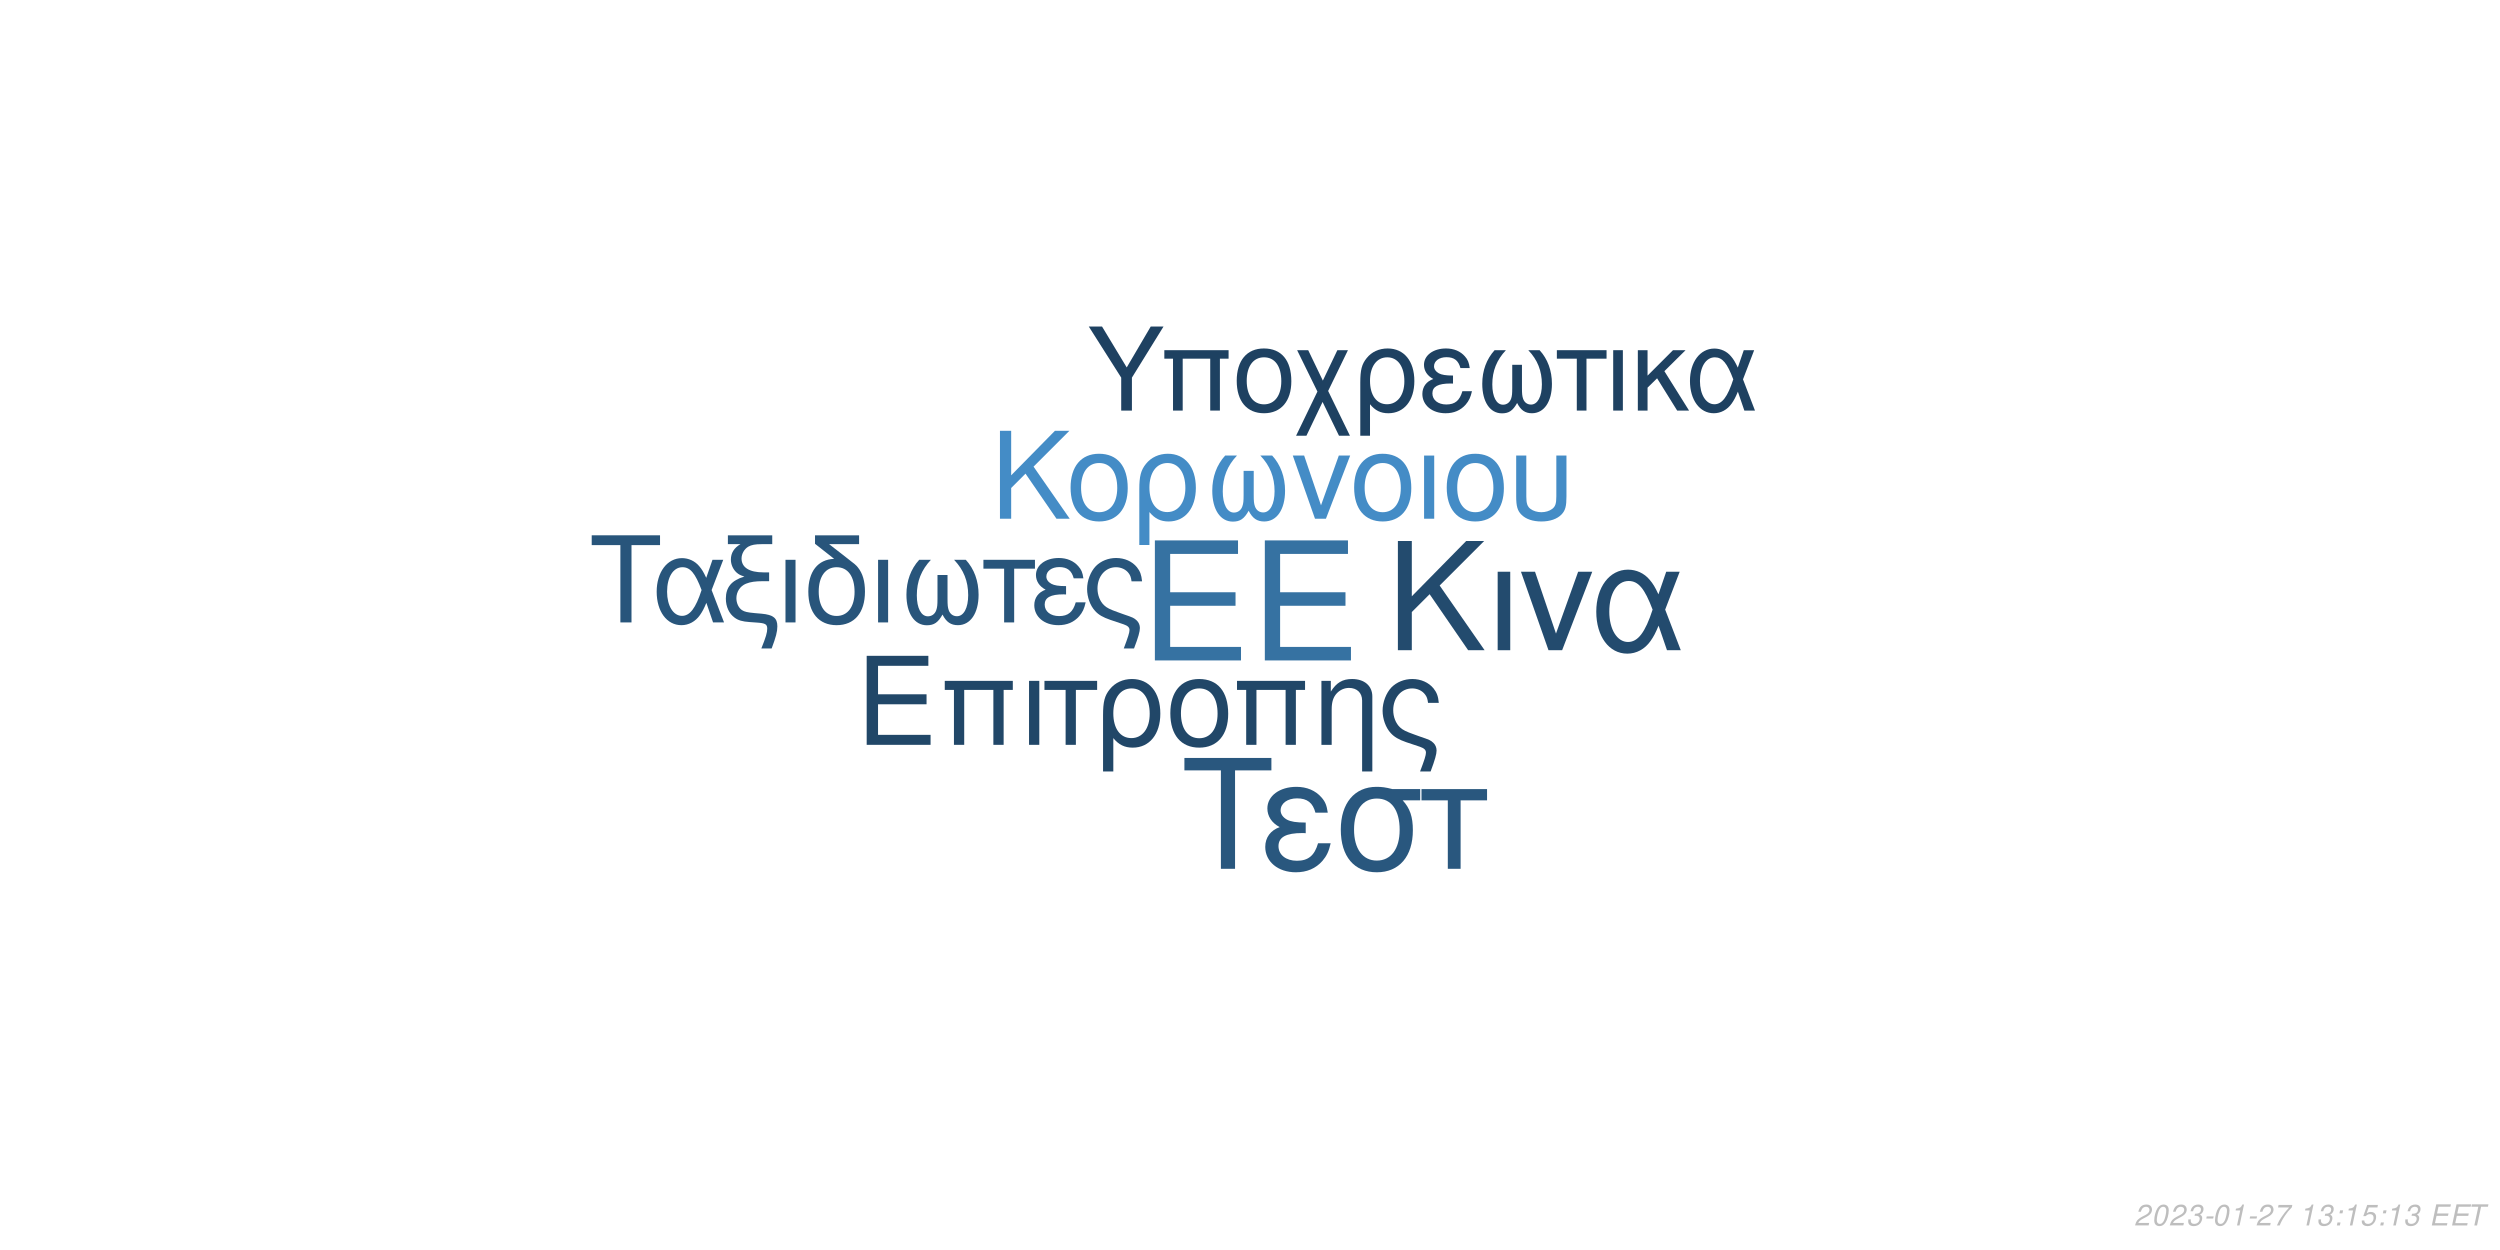
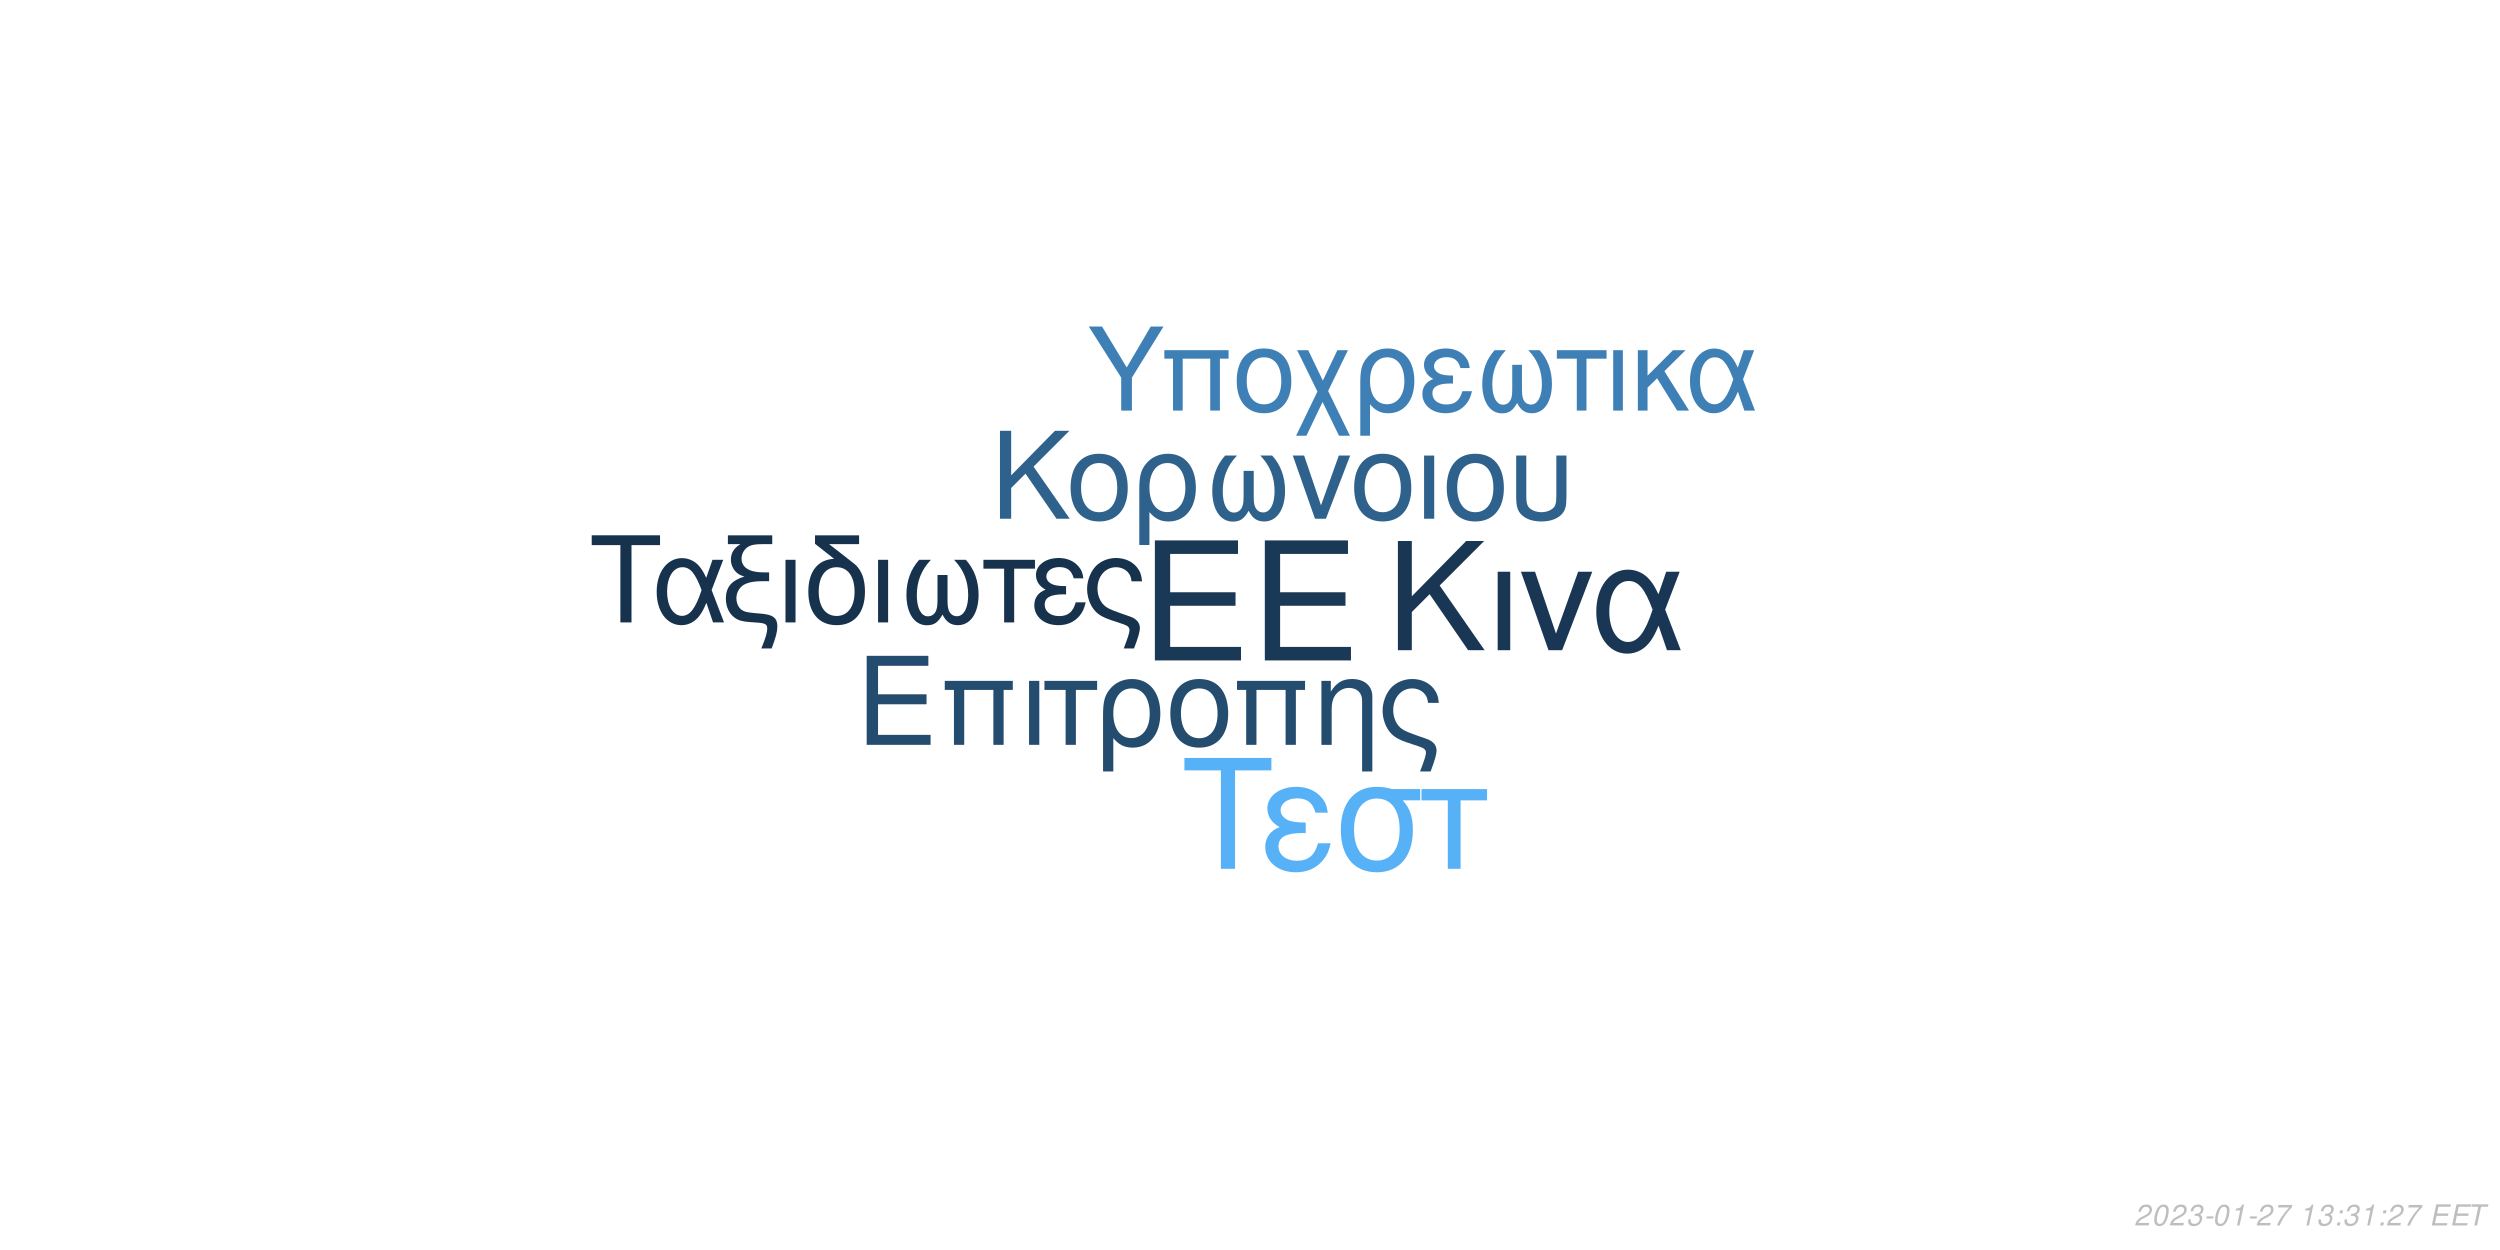
<svg xmlns="http://www.w3.org/2000/svg" xmlns:xlink="http://www.w3.org/1999/xlink" width="864pt" height="432pt" viewBox="0 0 864 432" version="1.1">
  <defs>
    <g>
      <symbol overflow="visible" id="glyph0-0">
        <path style="stroke:none;" d="" />
      </symbol>
      <symbol overflow="visible" id="glyph0-1">
        <path style="stroke:none;" d="M 10.406 -18.891 L 33 -18.891 L 33 -23.562 L 10.406 -23.562 L 10.406 -36.812 L 33.859 -36.812 L 33.859 -41.484 L 5.125 -41.484 L 5.125 0 L 34.891 0 L 34.891 -4.672 L 10.406 -4.672 Z M 10.406 -18.891 " />
      </symbol>
      <symbol overflow="visible" id="glyph1-0">
        <path style="stroke:none;" d="" />
      </symbol>
      <symbol overflow="visible" id="glyph1-1">
        <path style="stroke:none;" d="M 7.719 -14.016 L 24.484 -14.016 L 24.484 -17.469 L 7.719 -17.469 L 7.719 -27.312 L 25.109 -27.312 L 25.109 -30.766 L 3.797 -30.766 L 3.797 0 L 25.875 0 L 25.875 -3.453 L 7.719 -3.453 Z M 7.719 -14.016 " />
      </symbol>
      <symbol overflow="visible" id="glyph1-2">
        <path style="stroke:none;" d="M 26.297 -22.109 L 2.781 -22.109 L 2.781 -18.984 L 5.953 -18.984 L 5.953 0 L 9.5 0 L 9.5 -18.984 L 19.578 -18.984 L 19.578 0 L 23.125 0 L 23.125 -18.984 L 26.297 -18.984 Z M 26.297 -22.109 " />
      </symbol>
      <symbol overflow="visible" id="glyph1-3">
        <path style="stroke:none;" d="M 2.906 0 L 6.453 0 L 6.453 -22.109 L 2.906 -22.109 Z M 2.906 0 " />
      </symbol>
      <symbol overflow="visible" id="glyph1-4">
        <path style="stroke:none;" d="M 6.547 0 L 10.094 0 L 10.094 -18.984 L 17.438 -18.984 L 17.438 -22.109 L -0.766 -22.109 L -0.766 -18.984 L 6.547 -18.984 Z M 6.547 0 " />
      </symbol>
      <symbol overflow="visible" id="glyph1-5">
        <path style="stroke:none;" d="M 2.484 9.203 L 6.031 9.203 L 6.031 -2.328 C 7.891 -0.047 9.922 0.969 12.75 0.969 C 18.531 0.969 22.281 -3.672 22.281 -10.797 C 22.281 -18.141 18.484 -22.75 12.484 -22.75 C 9.375 -22.75 6.625 -21.484 4.812 -19.203 C 3.031 -17.016 2.484 -14.891 2.484 -10.25 Z M 12.359 -19.5 C 16.203 -19.5 18.609 -16.125 18.609 -10.719 C 18.609 -5.656 16.078 -2.328 12.281 -2.328 C 8.438 -2.328 6.031 -5.609 6.031 -10.891 C 6.031 -16.156 8.484 -19.5 12.359 -19.5 Z M 12.359 -19.5 " />
      </symbol>
      <symbol overflow="visible" id="glyph1-6">
        <path style="stroke:none;" d="M 11.688 -22.75 C 5.438 -22.75 1.734 -18.312 1.734 -10.891 C 1.734 -3.422 5.438 0.969 11.734 0.969 C 17.984 0.969 21.734 -3.453 21.734 -10.719 C 21.734 -18.406 18.109 -22.75 11.688 -22.75 Z M 11.734 -19.5 C 15.703 -19.5 18.062 -16.25 18.062 -10.766 C 18.062 -5.531 15.609 -2.281 11.734 -2.281 C 7.812 -2.281 5.406 -5.531 5.406 -10.891 C 5.406 -16.25 7.812 -19.5 11.734 -19.5 Z M 11.734 -19.5 " />
      </symbol>
      <symbol overflow="visible" id="glyph1-7">
        <path style="stroke:none;" d="M 2.953 -22.109 L 2.953 0 L 6.5 0 L 6.5 -12.203 C 6.5 -14.859 7.047 -16.5 8.312 -17.859 C 9.453 -19.031 10.938 -19.672 12.484 -19.672 C 15.234 -19.672 17.016 -17.984 17.016 -15.312 L 17.016 9.203 L 20.547 9.203 L 20.547 -16.719 C 20.547 -20.391 17.812 -22.75 13.547 -22.75 C 10.25 -22.75 8.141 -21.484 6.203 -18.406 L 6.203 -22.109 Z M 2.953 -22.109 " />
      </symbol>
      <symbol overflow="visible" id="glyph1-8">
        <path style="stroke:none;" d="M 17.688 9.203 C 19.203 5.188 19.75 3.203 19.75 1.938 C 19.75 0.922 19.328 -0.047 18.656 -0.672 C 17.641 -1.609 17.469 -1.688 13.891 -2.906 L 11.984 -3.594 C 9.156 -4.594 8.062 -5.156 7.125 -6.031 C 5.656 -7.391 4.766 -9.672 4.766 -11.984 C 4.766 -16.297 7.547 -19.5 11.312 -19.5 C 13.125 -19.5 14.812 -18.703 15.781 -17.391 C 16.375 -16.625 16.625 -15.906 16.797 -14.516 L 20.516 -14.516 C 20.297 -16.844 19.828 -18.062 18.703 -19.5 C 17.016 -21.562 14.344 -22.75 11.359 -22.75 C 8.562 -22.75 6 -21.688 4.172 -19.875 C 2.328 -17.938 1.094 -14.766 1.094 -11.812 C 1.094 -8.953 2.188 -5.906 3.922 -4.047 C 5.156 -2.703 6.672 -1.812 9.25 -0.922 L 14.016 0.672 C 15.484 1.188 16.078 1.766 16.078 2.703 C 16.078 3.594 15.578 5.188 14.047 9.203 Z M 17.688 9.203 " />
      </symbol>
      <symbol overflow="visible" id="glyph2-0">
        <path style="stroke:none;" d="" />
      </symbol>
      <symbol overflow="visible" id="glyph2-1">
        <path style="stroke:none;" d="M 8.906 -13.203 L 15.062 -19.359 L 28.375 0 L 34.062 0 L 18.531 -22.359 L 33.906 -37.734 L 27.688 -37.734 L 8.906 -18.641 L 8.906 -37.734 L 4.094 -37.734 L 4.094 0 L 8.906 0 Z M 8.906 -13.203 " />
      </symbol>
      <symbol overflow="visible" id="glyph2-2">
        <path style="stroke:none;" d="M 3.578 0 L 7.922 0 L 7.922 -27.125 L 3.578 -27.125 Z M 3.578 0 " />
      </symbol>
      <symbol overflow="visible" id="glyph2-3">
        <path style="stroke:none;" d="M 14.859 0 L 25.266 -27.125 L 20.391 -27.125 L 12.734 -5.75 L 5.484 -27.125 L 0.625 -27.125 L 10.141 0 Z M 14.859 0 " />
      </symbol>
      <symbol overflow="visible" id="glyph2-4">
        <path style="stroke:none;" d="M 30.484 -27.125 L 25.828 -27.125 L 23.141 -19.312 C 21.953 -21.844 21.281 -22.984 20.078 -24.375 C 18.219 -26.609 15.484 -27.844 12.625 -27.844 C 6.219 -27.844 1.656 -21.797 1.656 -13.297 C 1.656 -4.766 6.062 1.188 12.375 1.188 C 15.531 1.188 18.422 -0.359 20.391 -3.156 C 21.484 -4.703 22.109 -5.906 23.188 -8.484 L 26.094 0 L 30.859 0 L 25.469 -14.031 Z M 21.125 -14.031 C 18.578 -6.156 16.047 -2.844 12.625 -2.844 C 8.859 -2.844 6.156 -7.203 6.156 -13.297 C 6.156 -19.672 8.859 -23.922 12.844 -23.922 C 16.203 -23.922 18.375 -21.328 21.125 -14.031 Z M 21.125 -14.031 " />
      </symbol>
      <symbol overflow="visible" id="glyph3-0">
        <path style="stroke:none;" d="" />
      </symbol>
      <symbol overflow="visible" id="glyph3-1">
        <path style="stroke:none;" d="M 7.172 -10.625 L 12.125 -15.578 L 22.828 0 L 27.406 0 L 14.906 -18 L 27.281 -30.375 L 22.281 -30.375 L 7.172 -15 L 7.172 -30.375 L 3.297 -30.375 L 3.297 0 L 7.172 0 Z M 7.172 -10.625 " />
      </symbol>
      <symbol overflow="visible" id="glyph3-2">
        <path style="stroke:none;" d="M 11.531 -22.453 C 5.375 -22.453 1.703 -18.078 1.703 -10.75 C 1.703 -3.375 5.375 0.953 11.578 0.953 C 17.75 0.953 21.453 -3.422 21.453 -10.578 C 21.453 -18.156 17.875 -22.453 11.531 -22.453 Z M 11.578 -19.25 C 15.5 -19.25 17.828 -16.031 17.828 -10.625 C 17.828 -5.453 15.406 -2.25 11.578 -2.25 C 7.703 -2.25 5.328 -5.453 5.328 -10.75 C 5.328 -16.031 7.703 -19.25 11.578 -19.25 Z M 11.578 -19.25 " />
      </symbol>
      <symbol overflow="visible" id="glyph3-3">
        <path style="stroke:none;" d="M 2.453 9.078 L 5.953 9.078 L 5.953 -2.297 C 7.797 -0.047 9.797 0.953 12.578 0.953 C 18.281 0.953 22 -3.625 22 -10.656 C 22 -17.906 18.25 -22.453 12.328 -22.453 C 9.25 -22.453 6.547 -21.203 4.75 -18.953 C 3 -16.781 2.453 -14.703 2.453 -10.125 Z M 12.203 -19.25 C 16 -19.25 18.375 -15.906 18.375 -10.578 C 18.375 -5.578 15.875 -2.297 12.125 -2.297 C 8.328 -2.297 5.953 -5.547 5.953 -10.75 C 5.953 -15.953 8.375 -19.25 12.203 -19.25 Z M 12.203 -19.25 " />
      </symbol>
      <symbol overflow="visible" id="glyph3-4">
        <path style="stroke:none;" d="M 14.5 -16.531 L 14.5 -8.203 C 14.5 -6.047 14.406 -5.25 14.078 -4.297 C 13.625 -2.922 12.5 -2.125 11.156 -2.125 C 8.797 -2.125 7.297 -4.953 7.297 -9.453 C 7.297 -14.328 8.875 -18.281 12.203 -21.828 L 8.125 -21.828 C 5.203 -18.625 3.672 -14.453 3.672 -9.672 C 3.672 -3.172 6.453 1 10.781 1 C 13.281 1 14.703 0.047 16.25 -2.75 C 17.578 -0.125 19.156 0.953 21.625 0.953 C 26 0.953 28.828 -3.203 28.828 -9.672 C 28.828 -14.453 27.281 -18.656 24.375 -21.828 L 20.281 -21.828 C 23.625 -18.328 25.203 -14.375 25.203 -9.5 C 25.203 -5.047 23.656 -2.172 21.281 -2.172 C 19.906 -2.172 18.875 -2.953 18.406 -4.297 C 18.078 -5.25 18 -6.078 18 -8.203 L 18 -16.531 Z M 14.5 -16.531 " />
      </symbol>
      <symbol overflow="visible" id="glyph3-5">
        <path style="stroke:none;" d="M 11.953 0 L 20.328 -21.828 L 16.406 -21.828 L 10.25 -4.625 L 4.422 -21.828 L 0.5 -21.828 L 8.172 0 Z M 11.953 0 " />
      </symbol>
      <symbol overflow="visible" id="glyph3-6">
        <path style="stroke:none;" d="M 2.875 0 L 6.375 0 L 6.375 -21.828 L 2.875 -21.828 Z M 2.875 0 " />
      </symbol>
      <symbol overflow="visible" id="glyph3-7">
        <path style="stroke:none;" d="M 2.703 -21.828 L 2.703 -7.703 C 2.703 -4.297 3.172 -2.75 4.5 -1.422 C 6 0.125 8.453 0.953 11.406 0.953 C 14.453 0.953 16.906 0.078 18.406 -1.5 C 19.703 -2.875 20.078 -4.328 20.078 -7.703 L 20.078 -21.828 L 16.578 -21.828 L 16.578 -7.703 C 16.578 -5.25 16.25 -4.203 15.125 -3.375 C 14.203 -2.672 12.828 -2.25 11.406 -2.25 C 10 -2.25 8.625 -2.672 7.672 -3.375 C 6.578 -4.172 6.203 -5.25 6.203 -7.703 L 6.203 -21.828 Z M 2.703 -21.828 " />
      </symbol>
      <symbol overflow="visible" id="glyph4-0">
        <path style="stroke:none;" d="" />
      </symbol>
      <symbol overflow="visible" id="glyph4-1">
        <path style="stroke:none;" d="M 14.625 -26.719 L 24.484 -26.719 L 24.484 -30.109 L 0.875 -30.109 L 0.875 -26.719 L 10.781 -26.719 L 10.781 0 L 14.625 0 Z M 14.625 -26.719 " />
      </symbol>
      <symbol overflow="visible" id="glyph4-2">
        <path style="stroke:none;" d="M 24.328 -21.641 L 20.609 -21.641 L 18.453 -15.406 C 17.516 -17.422 16.969 -18.328 16.016 -19.453 C 14.531 -21.234 12.344 -22.219 10.078 -22.219 C 4.953 -22.219 1.328 -17.391 1.328 -10.609 C 1.328 -3.797 4.828 0.953 9.875 0.953 C 12.391 0.953 14.703 -0.297 16.266 -2.516 C 17.141 -3.766 17.641 -4.703 18.5 -6.766 L 20.812 0 L 24.609 0 L 20.312 -11.188 Z M 16.844 -11.188 C 14.828 -4.922 12.797 -2.266 10.078 -2.266 C 7.062 -2.266 4.922 -5.734 4.922 -10.609 C 4.922 -15.688 7.062 -19.078 10.234 -19.078 C 12.922 -19.078 14.656 -17.016 16.844 -11.188 Z M 16.844 -11.188 " />
      </symbol>
      <symbol overflow="visible" id="glyph4-3">
        <path style="stroke:none;" d="M 1.938 -27.047 L 6.281 -27.047 C 4.094 -25.766 2.969 -24 2.969 -21.719 C 2.969 -20.078 3.672 -18.422 4.875 -17.297 C 5.656 -16.594 6.281 -16.266 7.641 -15.859 C 3.219 -14.531 1.234 -12.188 1.234 -8.219 C 1.234 -5.453 2.359 -3.016 4.25 -1.656 C 5.531 -0.703 6.938 -0.297 9.453 -0.125 L 11.859 0.047 C 14.906 0.25 15.531 0.625 15.531 2.188 C 15.531 3.516 15.078 5.078 13.5 9 L 17.062 9 C 18.547 5.031 19.031 3.219 19.031 1.359 C 19.031 -1.484 17.641 -2.641 13.594 -3.016 L 11.234 -3.219 C 8.594 -3.469 7.719 -3.672 6.812 -4.25 C 5.656 -5 4.875 -6.656 4.875 -8.344 C 4.875 -10.578 6.156 -12.547 8.172 -13.375 C 9.703 -14 11.391 -14.25 14.078 -14.25 L 16.188 -14.25 L 16.188 -17.297 L 14.203 -17.297 C 9.328 -17.297 6.656 -19 6.656 -22.094 C 6.656 -23.703 7.594 -25.359 9 -26.188 C 10.078 -26.797 11.391 -27.047 13.594 -27.047 L 17.266 -27.047 L 17.266 -30.109 L 1.938 -30.109 Z M 1.938 -27.047 " />
      </symbol>
      <symbol overflow="visible" id="glyph4-4">
        <path style="stroke:none;" d="M 2.844 0 L 6.312 0 L 6.312 -21.641 L 2.844 -21.641 Z M 2.844 0 " />
      </symbol>
      <symbol overflow="visible" id="glyph4-5">
        <path style="stroke:none;" d="M 10.656 -21.969 C 5.031 -21.766 1.734 -17.594 1.734 -10.656 C 1.734 -3.344 5.375 0.953 11.516 0.953 C 17.672 0.953 21.312 -3.344 21.312 -10.656 C 21.312 -14.203 20.531 -16.938 18.875 -19 C 18.172 -19.859 17.922 -20.078 15.031 -22.297 L 8.922 -27.047 L 19.281 -27.047 L 19.281 -30.109 L 4.047 -30.109 L 4.047 -27.172 Z M 11.516 -19.078 C 15.406 -19.078 17.719 -15.906 17.719 -10.531 C 17.719 -5.406 15.328 -2.234 11.516 -2.234 C 7.688 -2.234 5.328 -5.406 5.328 -10.656 C 5.328 -15.906 7.688 -19.078 11.516 -19.078 Z M 11.516 -19.078 " />
      </symbol>
      <symbol overflow="visible" id="glyph4-6">
        <path style="stroke:none;" d="M 14.375 -16.391 L 14.375 -8.141 C 14.375 -5.984 14.281 -5.203 13.953 -4.25 C 13.5 -2.891 12.391 -2.109 11.062 -2.109 C 8.719 -2.109 7.234 -4.922 7.234 -9.375 C 7.234 -14.203 8.797 -18.125 12.094 -21.641 L 8.047 -21.641 C 5.156 -18.453 3.641 -14.328 3.641 -9.578 C 3.641 -3.141 6.406 0.984 10.703 0.984 C 13.172 0.984 14.578 0.047 16.109 -2.719 C 17.422 -0.125 19 0.953 21.438 0.953 C 25.766 0.953 28.578 -3.188 28.578 -9.578 C 28.578 -14.328 27.047 -18.5 24.156 -21.641 L 20.109 -21.641 C 23.422 -18.172 24.984 -14.25 24.984 -9.422 C 24.984 -5 23.453 -2.141 21.109 -2.141 C 19.734 -2.141 18.703 -2.938 18.25 -4.25 C 17.922 -5.203 17.844 -6.031 17.844 -8.141 L 17.844 -16.391 Z M 14.375 -16.391 " />
      </symbol>
      <symbol overflow="visible" id="glyph4-7">
        <path style="stroke:none;" d="M 6.406 0 L 9.875 0 L 9.875 -18.578 L 17.062 -18.578 L 17.062 -21.641 L -0.75 -21.641 L -0.75 -18.578 L 6.406 -18.578 Z M 6.406 0 " />
      </symbol>
      <symbol overflow="visible" id="glyph4-8">
        <path style="stroke:none;" d="M 11.812 -12.547 C 9.203 -12.547 7.766 -12.797 6.734 -13.344 C 5.609 -13.953 5 -14.859 5 -15.859 C 5 -17.75 6.859 -19.125 9.453 -19.125 C 12.219 -19.125 13.75 -17.922 14.453 -15.234 L 17.797 -15.234 C 17.516 -17.266 17.094 -18.25 16.062 -19.406 C 14.453 -21.266 12.094 -22.266 9.297 -22.266 C 4.703 -22.266 1.406 -19.781 1.406 -16.391 C 1.406 -14.281 2.562 -12.469 4.75 -11.312 C 2.266 -10.453 0.828 -8.5 0.828 -5.953 C 0.828 -1.938 4.297 0.953 9.125 0.953 C 12.141 0.953 14.531 -0.078 16.359 -2.141 C 17.516 -3.516 18.094 -4.703 18.578 -6.938 L 15.156 -6.938 C 14.203 -3.594 12.516 -2.188 9.422 -2.188 C 6.438 -2.188 4.422 -3.797 4.422 -6.156 C 4.422 -8.594 6.438 -9.703 10.938 -9.703 C 11.062 -9.703 11.438 -9.703 11.812 -9.656 Z M 11.812 -12.547 " />
      </symbol>
      <symbol overflow="visible" id="glyph4-9">
        <path style="stroke:none;" d="M 17.297 9 C 18.797 5.078 19.328 3.141 19.328 1.906 C 19.328 0.906 18.906 -0.047 18.25 -0.656 C 17.266 -1.562 17.094 -1.656 13.594 -2.844 L 11.734 -3.516 C 8.969 -4.5 7.891 -5.031 6.984 -5.906 C 5.531 -7.234 4.672 -9.453 4.672 -11.734 C 4.672 -15.938 7.391 -19.078 11.062 -19.078 C 12.844 -19.078 14.5 -18.297 15.438 -17.016 C 16.016 -16.266 16.266 -15.562 16.438 -14.203 L 20.078 -14.203 C 19.859 -16.484 19.406 -17.672 18.297 -19.078 C 16.641 -21.109 14.047 -22.266 11.109 -22.266 C 8.391 -22.266 5.859 -21.234 4.094 -19.453 C 2.266 -17.547 1.078 -14.453 1.078 -11.562 C 1.078 -8.75 2.141 -5.781 3.844 -3.969 C 5.031 -2.641 6.531 -1.781 9.047 -0.906 L 13.703 0.656 C 15.156 1.156 15.734 1.734 15.734 2.641 C 15.734 3.516 15.234 5.078 13.75 9 Z M 17.297 9 " />
      </symbol>
      <symbol overflow="visible" id="glyph5-0">
        <path style="stroke:none;" d="" />
      </symbol>
      <symbol overflow="visible" id="glyph5-1">
        <path style="stroke:none;" d="M 18.609 -34.016 L 31.172 -34.016 L 31.172 -38.312 L 1.109 -38.312 L 1.109 -34.016 L 13.719 -34.016 L 13.719 0 L 18.609 0 Z M 18.609 -34.016 " />
      </symbol>
      <symbol overflow="visible" id="glyph5-2">
        <path style="stroke:none;" d="M 15.031 -15.984 C 11.719 -15.984 9.875 -16.297 8.562 -16.984 C 7.156 -17.766 6.359 -18.922 6.359 -20.188 C 6.359 -22.609 8.719 -24.344 12.031 -24.344 C 15.562 -24.344 17.5 -22.812 18.391 -19.391 L 22.656 -19.391 C 22.281 -21.969 21.766 -23.234 20.453 -24.703 C 18.391 -27.062 15.406 -28.328 11.828 -28.328 C 5.984 -28.328 1.781 -25.172 1.781 -20.875 C 1.781 -18.188 3.266 -15.875 6.047 -14.406 C 2.891 -13.297 1.047 -10.828 1.047 -7.562 C 1.047 -2.469 5.469 1.203 11.609 1.203 C 15.453 1.203 18.5 -0.109 20.812 -2.734 C 22.281 -4.469 23.016 -5.984 23.656 -8.828 L 19.297 -8.828 C 18.078 -4.578 15.922 -2.781 11.984 -2.781 C 8.203 -2.781 5.625 -4.828 5.625 -7.828 C 5.625 -10.938 8.203 -12.359 13.922 -12.359 C 14.094 -12.359 14.562 -12.359 15.031 -12.297 Z M 15.031 -15.984 " />
      </symbol>
      <symbol overflow="visible" id="glyph5-3">
        <path style="stroke:none;" d="M 30.594 -27.547 L 21.031 -27.547 C 18.547 -28.172 17.344 -28.328 15.5 -28.328 C 7.891 -28.328 3.156 -22.656 3.156 -13.562 C 3.156 -4.25 7.781 1.203 15.609 1.203 C 23.391 1.203 28.062 -4.312 28.062 -13.344 C 28.062 -17.969 27.062 -20.922 24.547 -23.656 L 30.594 -23.656 Z M 15.609 -24.281 C 20.609 -24.281 23.5 -20.297 23.5 -13.453 C 23.5 -6.891 20.5 -2.844 15.609 -2.844 C 10.719 -2.844 7.734 -6.891 7.734 -13.562 C 7.734 -20.234 10.719 -24.281 15.609 -24.281 Z M 15.609 -24.281 " />
      </symbol>
      <symbol overflow="visible" id="glyph5-4">
        <path style="stroke:none;" d="M 8.141 0 L 12.562 0 L 12.562 -23.656 L 21.703 -23.656 L 21.703 -27.547 L -0.953 -27.547 L -0.953 -23.656 L 8.141 -23.656 Z M 8.141 0 " />
      </symbol>
      <symbol overflow="visible" id="glyph6-0">
        <path style="stroke:none;" d="" />
      </symbol>
      <symbol overflow="visible" id="glyph6-1">
        <path style="stroke:none;" d="M 15.422 -11.391 L 26.344 -29.047 L 21.922 -29.047 L 13.625 -14.906 L 5.094 -29.047 L 0.516 -29.047 L 11.719 -11.391 L 11.719 0 L 15.422 0 Z M 15.422 -11.391 " />
      </symbol>
      <symbol overflow="visible" id="glyph6-2">
        <path style="stroke:none;" d="M 24.828 -20.875 L 2.625 -20.875 L 2.625 -17.938 L 5.625 -17.938 L 5.625 0 L 8.969 0 L 8.969 -17.938 L 18.484 -17.938 L 18.484 0 L 21.828 0 L 21.828 -17.938 L 24.828 -17.938 Z M 24.828 -20.875 " />
      </symbol>
      <symbol overflow="visible" id="glyph6-3">
        <path style="stroke:none;" d="M 11.031 -21.469 C 5.141 -21.469 1.641 -17.297 1.641 -10.281 C 1.641 -3.234 5.141 0.922 11.078 0.922 C 16.969 0.922 20.516 -3.266 20.516 -10.125 C 20.516 -17.375 17.094 -21.469 11.031 -21.469 Z M 11.078 -18.406 C 14.828 -18.406 17.047 -15.344 17.047 -10.156 C 17.047 -5.219 14.75 -2.156 11.078 -2.156 C 7.375 -2.156 5.094 -5.219 5.094 -10.281 C 5.094 -15.344 7.375 -18.406 11.078 -18.406 Z M 11.078 -18.406 " />
      </symbol>
      <symbol overflow="visible" id="glyph6-4">
        <path style="stroke:none;" d="M 10.406 -10.359 L 5.344 -20.875 L 1.516 -20.875 L 8.531 -6.578 L 1.156 8.688 L 4.734 8.688 L 10.312 -2.984 L 15.984 8.688 L 19.766 8.688 L 12.234 -6.781 L 19.078 -20.875 L 15.422 -20.875 Z M 10.406 -10.359 " />
      </symbol>
      <symbol overflow="visible" id="glyph6-5">
        <path style="stroke:none;" d="M 2.344 8.688 L 5.703 8.688 L 5.703 -2.188 C 7.453 -0.047 9.359 0.922 12.031 0.922 C 17.484 0.922 21.031 -3.469 21.031 -10.203 C 21.031 -17.141 17.453 -21.469 11.797 -21.469 C 8.844 -21.469 6.25 -20.281 4.547 -18.125 C 2.875 -16.062 2.344 -14.062 2.344 -9.688 Z M 11.672 -18.406 C 15.297 -18.406 17.578 -15.219 17.578 -10.125 C 17.578 -5.344 15.188 -2.188 11.594 -2.188 C 7.969 -2.188 5.703 -5.297 5.703 -10.281 C 5.703 -15.266 8.016 -18.406 11.672 -18.406 Z M 11.672 -18.406 " />
      </symbol>
      <symbol overflow="visible" id="glyph6-6">
        <path style="stroke:none;" d="M 11.391 -12.109 C 8.891 -12.109 7.484 -12.359 6.5 -12.875 C 5.422 -13.469 4.828 -14.344 4.828 -15.297 C 4.828 -17.141 6.609 -18.453 9.125 -18.453 C 11.797 -18.453 13.266 -17.297 13.953 -14.703 L 17.172 -14.703 C 16.891 -16.656 16.5 -17.609 15.5 -18.734 C 13.953 -20.516 11.672 -21.469 8.969 -21.469 C 4.547 -21.469 1.359 -19.078 1.359 -15.812 C 1.359 -13.781 2.469 -12.031 4.578 -10.922 C 2.188 -10.078 0.797 -8.203 0.797 -5.734 C 0.797 -1.875 4.141 0.922 8.812 0.922 C 11.719 0.922 14.031 -0.078 15.781 -2.078 C 16.891 -3.391 17.453 -4.547 17.938 -6.688 L 14.625 -6.688 C 13.703 -3.469 12.078 -2.109 9.078 -2.109 C 6.219 -2.109 4.266 -3.672 4.266 -5.938 C 4.266 -8.281 6.219 -9.359 10.562 -9.359 C 10.672 -9.359 11.031 -9.359 11.391 -9.328 Z M 11.391 -12.109 " />
      </symbol>
      <symbol overflow="visible" id="glyph6-7">
        <path style="stroke:none;" d="M 13.859 -15.812 L 13.859 -7.844 C 13.859 -5.781 13.781 -5.016 13.469 -4.109 C 13.031 -2.797 11.953 -2.031 10.672 -2.031 C 8.406 -2.031 6.969 -4.734 6.969 -9.047 C 6.969 -13.703 8.484 -17.484 11.672 -20.875 L 7.766 -20.875 C 4.984 -17.812 3.5 -13.828 3.5 -9.25 C 3.5 -3.031 6.172 0.953 10.312 0.953 C 12.703 0.953 14.062 0.047 15.547 -2.625 C 16.812 -0.125 18.328 0.922 20.672 0.922 C 24.859 0.922 27.578 -3.062 27.578 -9.25 C 27.578 -13.828 26.094 -17.844 23.312 -20.875 L 19.406 -20.875 C 22.594 -17.531 24.109 -13.75 24.109 -9.078 C 24.109 -4.828 22.625 -2.078 20.359 -2.078 C 19.047 -2.078 18.047 -2.828 17.609 -4.109 C 17.297 -5.016 17.219 -5.812 17.219 -7.844 L 17.219 -15.812 Z M 13.859 -15.812 " />
      </symbol>
      <symbol overflow="visible" id="glyph6-8">
        <path style="stroke:none;" d="M 6.172 0 L 9.516 0 L 9.516 -17.938 L 16.453 -17.938 L 16.453 -20.875 L -0.719 -20.875 L -0.719 -17.938 L 6.172 -17.938 Z M 6.172 0 " />
      </symbol>
      <symbol overflow="visible" id="glyph6-9">
        <path style="stroke:none;" d="M 2.75 0 L 6.094 0 L 6.094 -20.875 L 2.75 -20.875 Z M 2.75 0 " />
      </symbol>
      <symbol overflow="visible" id="glyph6-10">
        <path style="stroke:none;" d="M 5.625 -12.078 L 5.625 -20.875 L 2.266 -20.875 L 2.266 0 L 5.625 0 L 5.625 -7.922 L 8.922 -11.156 L 15.859 0 L 19.969 0 L 11.438 -13.625 L 18.766 -20.875 L 14.422 -20.875 Z M 5.625 -12.078 " />
      </symbol>
      <symbol overflow="visible" id="glyph6-11">
        <path style="stroke:none;" d="M 23.469 -20.875 L 19.875 -20.875 L 17.812 -14.859 C 16.891 -16.812 16.375 -17.688 15.453 -18.766 C 14.031 -20.484 11.906 -21.438 9.719 -21.438 C 4.781 -21.438 1.281 -16.781 1.281 -10.234 C 1.281 -3.672 4.656 0.922 9.516 0.922 C 11.953 0.922 14.188 -0.281 15.703 -2.438 C 16.531 -3.625 17.016 -4.547 17.844 -6.531 L 20.078 0 L 23.75 0 L 19.609 -10.797 Z M 16.25 -10.797 C 14.297 -4.734 12.359 -2.188 9.719 -2.188 C 6.812 -2.188 4.734 -5.531 4.734 -10.234 C 4.734 -15.141 6.812 -18.406 9.875 -18.406 C 12.469 -18.406 14.141 -16.422 16.25 -10.797 Z M 16.25 -10.797 " />
      </symbol>
      <symbol overflow="visible" id="glyph7-0">
        <path style="stroke:none;" d="" />
      </symbol>
      <symbol overflow="visible" id="glyph7-1">
        <path style="stroke:none;" d="M 5.234 -0.875 L 1.469 -0.875 C 1.625 -1.359 2.188 -1.875 3.109 -2.344 L 4.234 -2.938 C 5.125 -3.406 5.656 -3.875 5.969 -4.484 C 6.125 -4.797 6.219 -5.156 6.219 -5.484 C 6.219 -6.266 5.781 -6.906 5.109 -7.125 C 4.859 -7.188 4.594 -7.234 4.312 -7.234 C 2.766 -7.234 1.891 -6.453 1.484 -4.734 L 2.375 -4.734 C 2.484 -5.188 2.609 -5.484 2.797 -5.75 C 3.094 -6.203 3.609 -6.453 4.188 -6.453 C 4.891 -6.453 5.344 -6.031 5.344 -5.375 C 5.344 -4.703 4.859 -4.094 4.016 -3.656 L 2.984 -3.125 C 2.125 -2.688 1.453 -2.188 1.062 -1.703 C 0.766 -1.312 0.656 -1.047 0.344 -0.016 L 5.047 -0.016 Z M 5.234 -0.875 " />
      </symbol>
      <symbol overflow="visible" id="glyph7-2">
        <path style="stroke:none;" d="M 4.203 -7.234 C 3.375 -7.234 2.688 -6.812 2.125 -5.984 C 1.484 -5.047 0.984 -3.188 0.984 -1.734 C 0.984 -1.109 1.172 -0.562 1.484 -0.266 C 1.797 0.047 2.281 0.234 2.766 0.234 C 3.625 0.234 4.281 -0.156 4.859 -1.016 C 5.516 -1.953 6 -3.797 6 -5.266 C 6 -6.172 5.688 -6.766 5.047 -7.062 C 4.781 -7.188 4.516 -7.234 4.203 -7.234 Z M 4.094 -6.453 C 4.547 -6.453 4.875 -6.234 5.016 -5.797 C 5.094 -5.594 5.125 -5.406 5.125 -5.156 C 5.125 -4.375 4.906 -3.203 4.562 -2.234 C 4.312 -1.484 3.938 -0.953 3.5 -0.688 C 3.312 -0.594 3.125 -0.547 2.875 -0.547 C 2.438 -0.547 2.109 -0.781 1.969 -1.203 C 1.906 -1.406 1.875 -1.594 1.875 -1.828 C 1.875 -2.656 2.078 -3.75 2.422 -4.766 C 2.688 -5.547 3.031 -6.047 3.484 -6.312 C 3.656 -6.406 3.859 -6.453 4.094 -6.453 Z M 4.094 -6.453 " />
      </symbol>
      <symbol overflow="visible" id="glyph7-3">
        <path style="stroke:none;" d="M 2.922 -3.312 C 3.125 -3.344 3.234 -3.344 3.375 -3.344 C 4.125 -3.344 4.594 -3.062 4.672 -2.547 C 4.688 -2.516 4.688 -2.453 4.688 -2.406 C 4.688 -1.312 3.906 -0.547 2.781 -0.547 C 2.109 -0.547 1.688 -0.875 1.609 -1.438 C 1.594 -1.484 1.594 -1.516 1.594 -1.562 C 1.594 -1.719 1.609 -1.844 1.656 -2.094 L 0.766 -2.094 C 0.734 -1.797 0.719 -1.641 0.719 -1.469 C 0.719 -0.375 1.406 0.234 2.641 0.234 C 3.547 0.234 4.297 -0.078 4.812 -0.656 C 5.266 -1.156 5.562 -1.875 5.562 -2.547 C 5.562 -3.125 5.344 -3.453 4.797 -3.734 C 5.641 -4.234 6.016 -4.844 6.016 -5.734 C 6.016 -6.406 5.625 -6.922 4.984 -7.125 C 4.734 -7.188 4.484 -7.234 4.203 -7.234 C 3.375 -7.234 2.672 -6.938 2.188 -6.375 C 1.891 -6.031 1.703 -5.641 1.516 -4.906 L 2.391 -4.906 C 2.594 -5.766 2.906 -6.188 3.516 -6.375 C 3.688 -6.438 3.875 -6.453 4.078 -6.453 C 4.734 -6.453 5.141 -6.125 5.141 -5.578 C 5.141 -5.188 5.016 -4.797 4.797 -4.547 C 4.516 -4.234 4 -4.062 3.266 -4.062 L 3.078 -4.062 Z M 2.922 -3.312 " />
      </symbol>
      <symbol overflow="visible" id="glyph7-4">
        <path style="stroke:none;" d="M 3.516 -3.125 L 1.125 -3.125 L 0.969 -2.406 L 3.359 -2.406 Z M 3.516 -3.125 " />
      </symbol>
      <symbol overflow="visible" id="glyph7-5">
        <path style="stroke:none;" d="M 3.703 -5.188 L 2.594 0 L 3.469 0 L 5.016 -7.234 L 4.438 -7.234 C 3.906 -6.156 3.688 -6.016 2.234 -5.812 L 2.109 -5.188 Z M 3.703 -5.188 " />
      </symbol>
      <symbol overflow="visible" id="glyph7-6">
        <path style="stroke:none;" d="M 6.703 -7.094 L 1.953 -7.094 L 1.766 -6.219 L 5.594 -6.219 C 4.453 -4.953 3.625 -3.906 2.938 -2.875 C 2.297 -1.938 2.016 -1.453 1.375 0 L 2.344 0 C 2.75 -1.078 3.344 -2.172 4.234 -3.484 C 4.984 -4.594 5.547 -5.266 6.547 -6.281 Z M 6.703 -7.094 " />
      </symbol>
      <symbol overflow="visible" id="glyph7-7">
        <path style="stroke:none;" d="" />
      </symbol>
      <symbol overflow="visible" id="glyph7-8">
        <path style="stroke:none;" d="M 2.359 -1.031 L 1.312 -1.031 L 1.094 0 L 2.141 0 Z M 3.266 -5.234 L 2.219 -5.234 L 2 -4.203 L 3.047 -4.203 Z M 3.266 -5.234 " />
      </symbol>
      <symbol overflow="visible" id="glyph7-9">
-         <path style="stroke:none;" d="M 6.297 -7.094 L 2.594 -7.094 L 1.234 -3.234 L 2.047 -3.234 C 2.656 -3.766 2.938 -3.906 3.531 -3.906 C 3.984 -3.906 4.375 -3.734 4.562 -3.469 C 4.703 -3.266 4.797 -2.984 4.797 -2.688 C 4.797 -1.438 3.969 -0.547 2.828 -0.547 C 2.031 -0.547 1.609 -0.938 1.578 -1.734 L 0.703 -1.734 L 0.703 -1.516 C 0.703 -1.141 0.766 -0.844 0.891 -0.625 C 1.094 -0.266 1.484 0.016 1.969 0.141 C 2.203 0.203 2.453 0.234 2.703 0.234 C 3.656 0.234 4.391 -0.156 4.984 -0.922 C 5.422 -1.5 5.672 -2.234 5.672 -2.953 C 5.672 -3.688 5.297 -4.266 4.688 -4.516 C 4.406 -4.625 4.125 -4.672 3.812 -4.672 C 3.328 -4.672 2.906 -4.547 2.406 -4.234 L 3.109 -6.219 L 6.109 -6.219 Z M 6.297 -7.094 " />
+         <path style="stroke:none;" d="M 2.547 -3.312 L 6.5 -3.312 L 6.688 -4.141 L 2.719 -4.141 L 3.219 -6.469 L 7.344 -6.469 L 7.516 -7.297 L 2.453 -7.297 L 0.906 0 L 6.125 0 L 6.297 -0.812 L 2.016 -0.812 Z M 2.547 -3.312 " />
      </symbol>
      <symbol overflow="visible" id="glyph7-10">
-         <path style="stroke:none;" d="M 2.547 -3.312 L 6.5 -3.312 L 6.688 -4.141 L 2.719 -4.141 L 3.219 -6.469 L 7.344 -6.469 L 7.516 -7.297 L 2.453 -7.297 L 0.906 0 L 6.125 0 L 6.297 -0.812 L 2.016 -0.812 Z M 2.547 -3.312 " />
-       </symbol>
-       <symbol overflow="visible" id="glyph7-11">
        <path style="stroke:none;" d="M 4.938 -6.469 L 7.312 -6.469 L 7.484 -7.297 L 1.75 -7.297 L 1.578 -6.469 L 3.984 -6.469 L 2.609 0 L 3.547 0 Z M 4.938 -6.469 " />
      </symbol>
    </g>
  </defs>
  <g id="surface1">
    <rect x="0" y="0" width="864" height="432" style="fill:rgb(100%,100%,100%);fill-opacity:1;stroke:none;" />
-     <g style="fill:rgb(21.176%,44.706%,63.529%);fill-opacity:1;">
+     <g style="fill:rgb(10.196%,22.353%,33.725%);fill-opacity:1;">
      <use xlink:href="#glyph0-1" x="394" y="228.246" />
      <use xlink:href="#glyph0-1" x="432" y="228.246" />
    </g>
-     <g style="fill:rgb(12.941%,27.843%,40.784%);fill-opacity:1;">
+     <g style="fill:rgb(14.118%,29.804%,43.529%);fill-opacity:1;">
      <use xlink:href="#glyph1-1" x="295.73" y="257.417" />
      <use xlink:href="#glyph1-2" x="323.73" y="257.417" />
      <use xlink:href="#glyph1-3" x="352.73" y="257.417" />
      <use xlink:href="#glyph1-4" x="361.73" y="257.417" />
      <use xlink:href="#glyph1-5" x="378.73" y="257.417" />
      <use xlink:href="#glyph1-6" x="402.73" y="257.417" />
      <use xlink:href="#glyph1-2" x="424.73" y="257.417" />
      <use xlink:href="#glyph1-7" x="453.73" y="257.417" />
      <use xlink:href="#glyph1-8" x="476.73" y="257.417" />
    </g>
-     <g style="fill:rgb(13.725%,29.412%,43.137%);fill-opacity:1;">
+     <g style="fill:rgb(9.804%,21.569%,32.941%);fill-opacity:1;">
      <use xlink:href="#glyph2-1" x="479.016" y="224.714" />
      <use xlink:href="#glyph2-2" x="514.016" y="224.714" />
      <use xlink:href="#glyph2-3" x="525.016" y="224.714" />
      <use xlink:href="#glyph2-4" x="550.016" y="224.714" />
    </g>
-     <g style="fill:rgb(26.667%,54.902%,77.647%);fill-opacity:1;">
+     <g style="fill:rgb(18.039%,38.039%,54.51%);fill-opacity:1;">
      <use xlink:href="#glyph3-1" x="342.289" y="179.27" />
      <use xlink:href="#glyph3-2" x="368.289" y="179.27" />
      <use xlink:href="#glyph3-3" x="391.289" y="179.27" />
      <use xlink:href="#glyph3-4" x="415.289" y="179.27" />
      <use xlink:href="#glyph3-5" x="446.289" y="179.27" />
      <use xlink:href="#glyph3-2" x="466.289" y="179.27" />
      <use xlink:href="#glyph3-6" x="489.289" y="179.27" />
      <use xlink:href="#glyph3-2" x="498.289" y="179.27" />
      <use xlink:href="#glyph3-7" x="521.289" y="179.27" />
    </g>
-     <g style="fill:rgb(15.686%,33.333%,48.235%);fill-opacity:1;">
+     <g style="fill:rgb(9.02%,19.608%,30.196%);fill-opacity:1;">
      <use xlink:href="#glyph4-1" x="203.621" y="215.109" />
      <use xlink:href="#glyph4-2" x="225.621" y="215.109" />
      <use xlink:href="#glyph4-3" x="249.621" y="215.109" />
      <use xlink:href="#glyph4-4" x="268.621" y="215.109" />
      <use xlink:href="#glyph4-5" x="277.621" y="215.109" />
      <use xlink:href="#glyph4-4" x="300.621" y="215.109" />
      <use xlink:href="#glyph4-6" x="309.621" y="215.109" />
      <use xlink:href="#glyph4-7" x="340.621" y="215.109" />
      <use xlink:href="#glyph4-8" x="356.621" y="215.109" />
      <use xlink:href="#glyph4-9" x="374.621" y="215.109" />
    </g>
-     <g style="fill:rgb(16.078%,34.118%,49.412%);fill-opacity:1;">
+     <g style="fill:rgb(33.725%,69.412%,96.863%);fill-opacity:1;">
      <use xlink:href="#glyph5-1" x="408.223" y="300.259" />
      <use xlink:href="#glyph5-2" x="436.223" y="300.259" />
      <use xlink:href="#glyph5-3" x="460.223" y="300.259" />
      <use xlink:href="#glyph5-4" x="492.223" y="300.259" />
    </g>
-     <g style="fill:rgb(11.765%,25.49%,38.039%);fill-opacity:1;">
+     <g style="fill:rgb(24.314%,50.196%,71.373%);fill-opacity:1;">
      <use xlink:href="#glyph6-1" x="375.77" y="141.897" />
      <use xlink:href="#glyph6-2" x="399.77" y="141.897" />
      <use xlink:href="#glyph6-3" x="425.77" y="141.897" />
      <use xlink:href="#glyph6-4" x="446.77" y="141.897" />
      <use xlink:href="#glyph6-5" x="467.77" y="141.897" />
      <use xlink:href="#glyph6-6" x="490.77" y="141.897" />
      <use xlink:href="#glyph6-7" x="508.77" y="141.897" />
      <use xlink:href="#glyph6-8" x="538.77" y="141.897" />
      <use xlink:href="#glyph6-9" x="554.77" y="141.897" />
      <use xlink:href="#glyph6-10" x="563.77" y="141.897" />
      <use xlink:href="#glyph6-11" x="582.77" y="141.897" />
    </g>
    <g style="fill:rgb(74.51%,74.51%,74.51%);fill-opacity:1;">
      <use xlink:href="#glyph7-1" x="737.52" y="423.52" />
      <use xlink:href="#glyph7-2" x="743.52" y="423.52" />
      <use xlink:href="#glyph7-1" x="749.52" y="423.52" />
      <use xlink:href="#glyph7-3" x="755.52" y="423.52" />
      <use xlink:href="#glyph7-4" x="761.52" y="423.52" />
      <use xlink:href="#glyph7-2" x="764.52" y="423.52" />
      <use xlink:href="#glyph7-5" x="770.52" y="423.52" />
      <use xlink:href="#glyph7-4" x="776.52" y="423.52" />
      <use xlink:href="#glyph7-1" x="779.52" y="423.52" />
      <use xlink:href="#glyph7-6" x="785.52" y="423.52" />
      <use xlink:href="#glyph7-7" x="791.52" y="423.52" />
      <use xlink:href="#glyph7-5" x="794.52" y="423.52" />
      <use xlink:href="#glyph7-3" x="800.52" y="423.52" />
      <use xlink:href="#glyph7-8" x="806.52" y="423.52" />
-       <use xlink:href="#glyph7-5" x="809.52" y="423.52" />
-       <use xlink:href="#glyph7-9" x="815.52" y="423.52" />
+       <use xlink:href="#glyph7-3" x="809.52" y="423.52" />
+       <use xlink:href="#glyph7-5" x="815.52" y="423.52" />
      <use xlink:href="#glyph7-8" x="821.52" y="423.52" />
-       <use xlink:href="#glyph7-5" x="824.52" y="423.52" />
-       <use xlink:href="#glyph7-3" x="830.52" y="423.52" />
+       <use xlink:href="#glyph7-1" x="824.52" y="423.52" />
+       <use xlink:href="#glyph7-6" x="830.52" y="423.52" />
      <use xlink:href="#glyph7-7" x="836.52" y="423.52" />
-       <use xlink:href="#glyph7-10" x="839.52" y="423.52" />
-       <use xlink:href="#glyph7-10" x="846.52" y="423.52" />
-       <use xlink:href="#glyph7-11" x="852.52" y="423.52" />
+       <use xlink:href="#glyph7-9" x="839.52" y="423.52" />
+       <use xlink:href="#glyph7-9" x="846.52" y="423.52" />
+       <use xlink:href="#glyph7-10" x="852.52" y="423.52" />
    </g>
  </g>
</svg>
